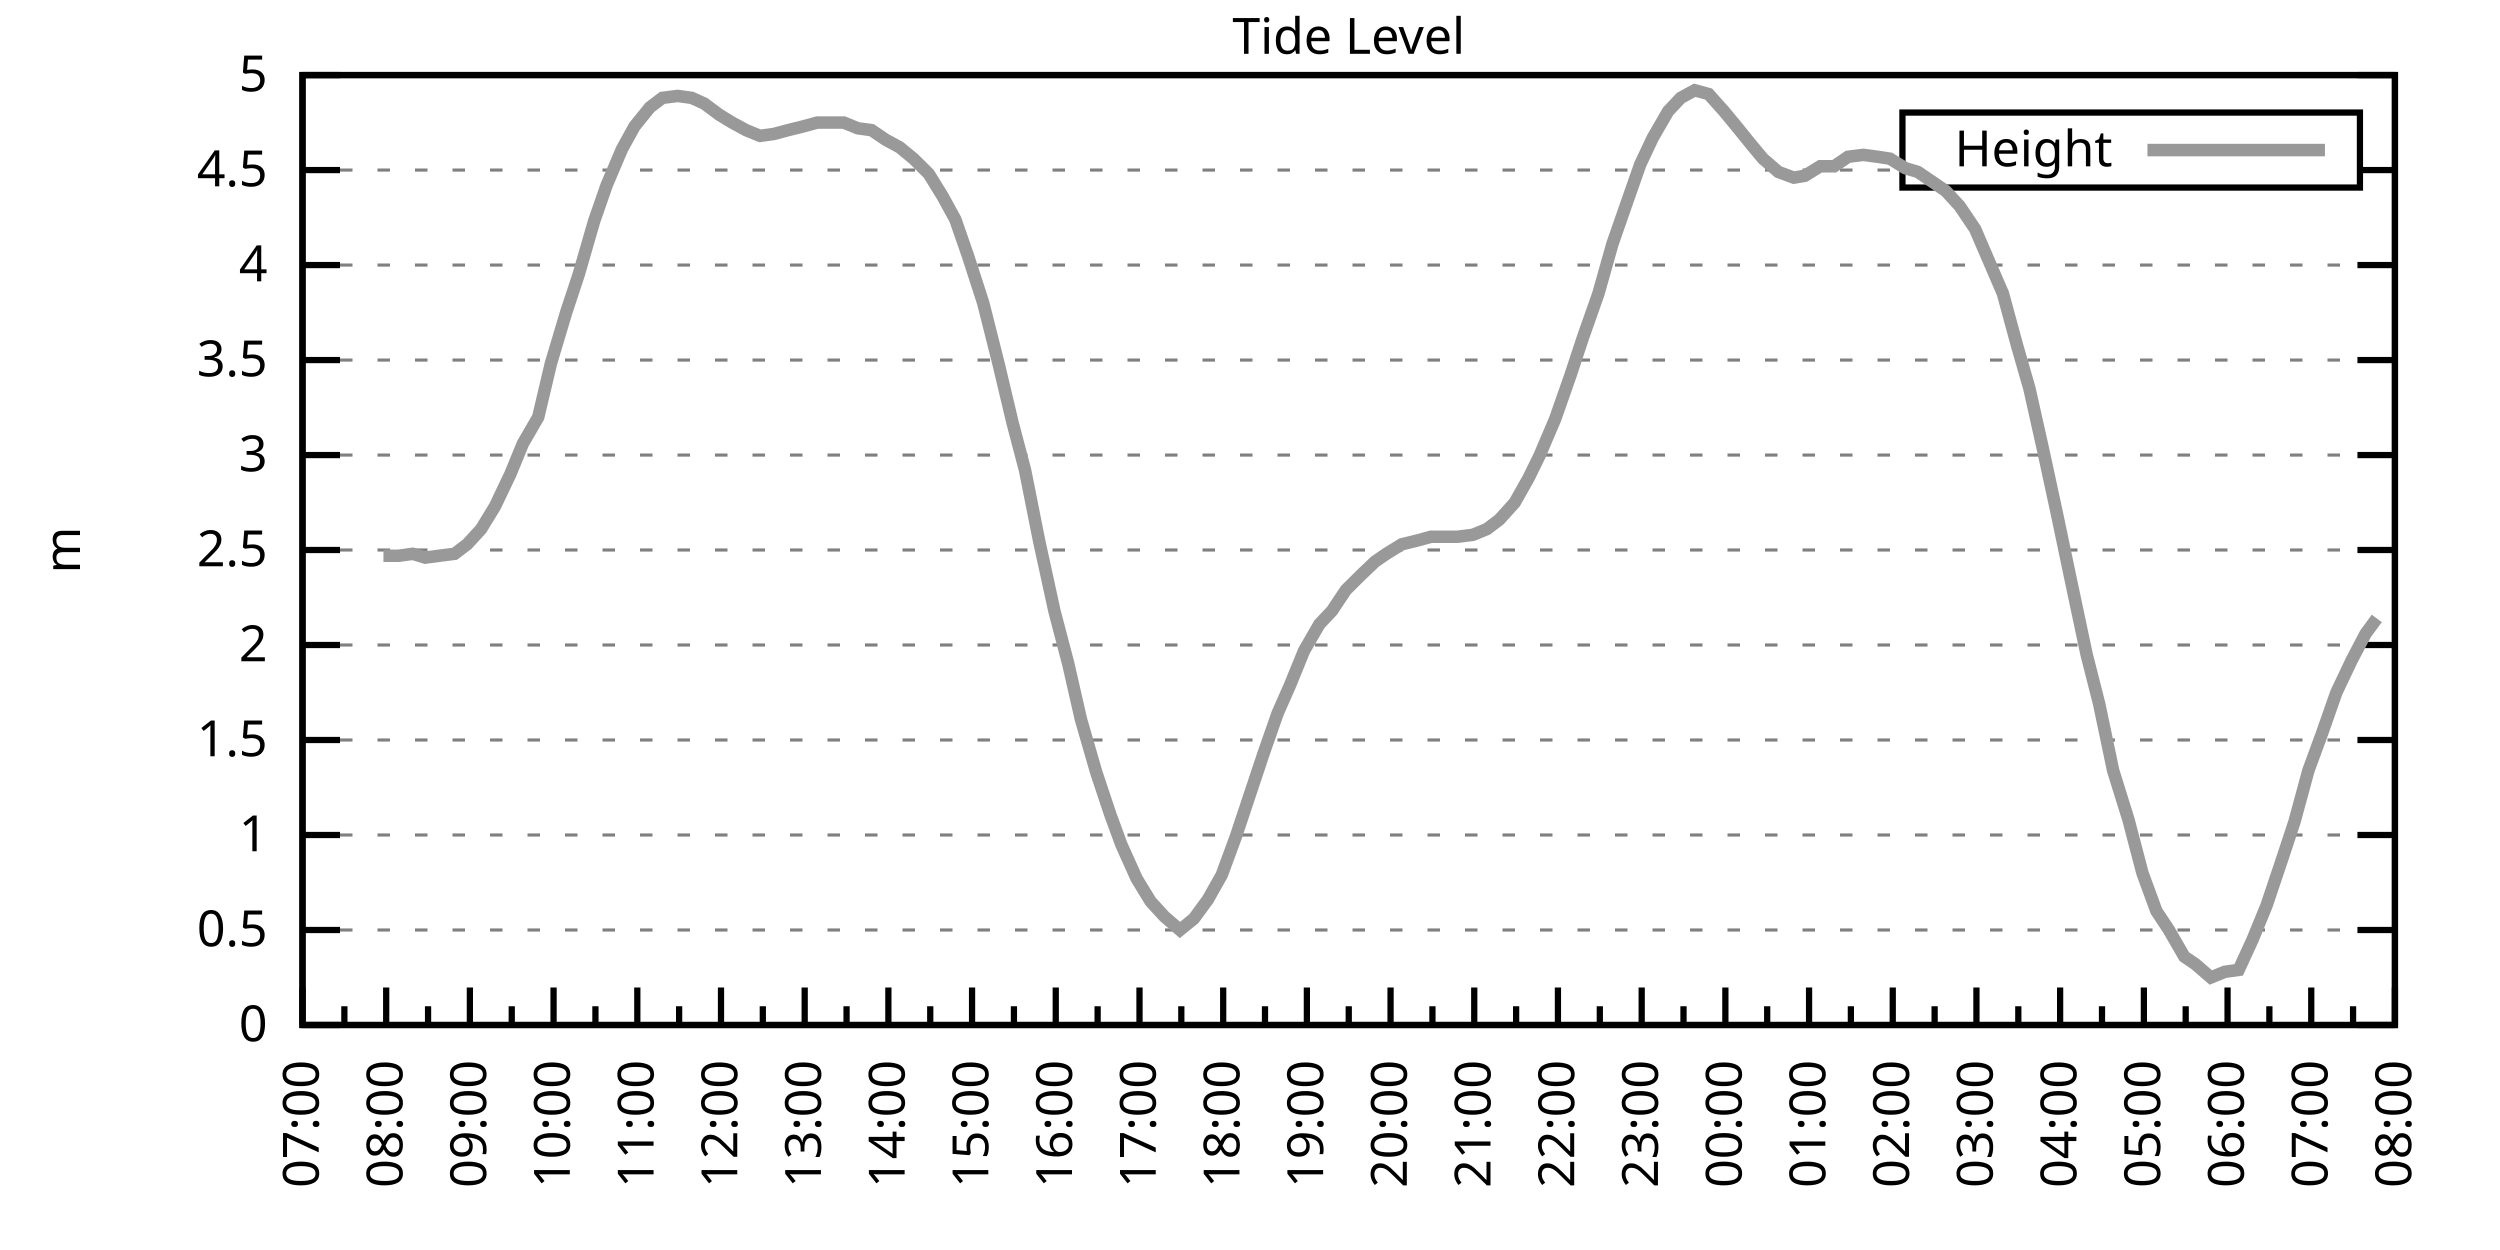
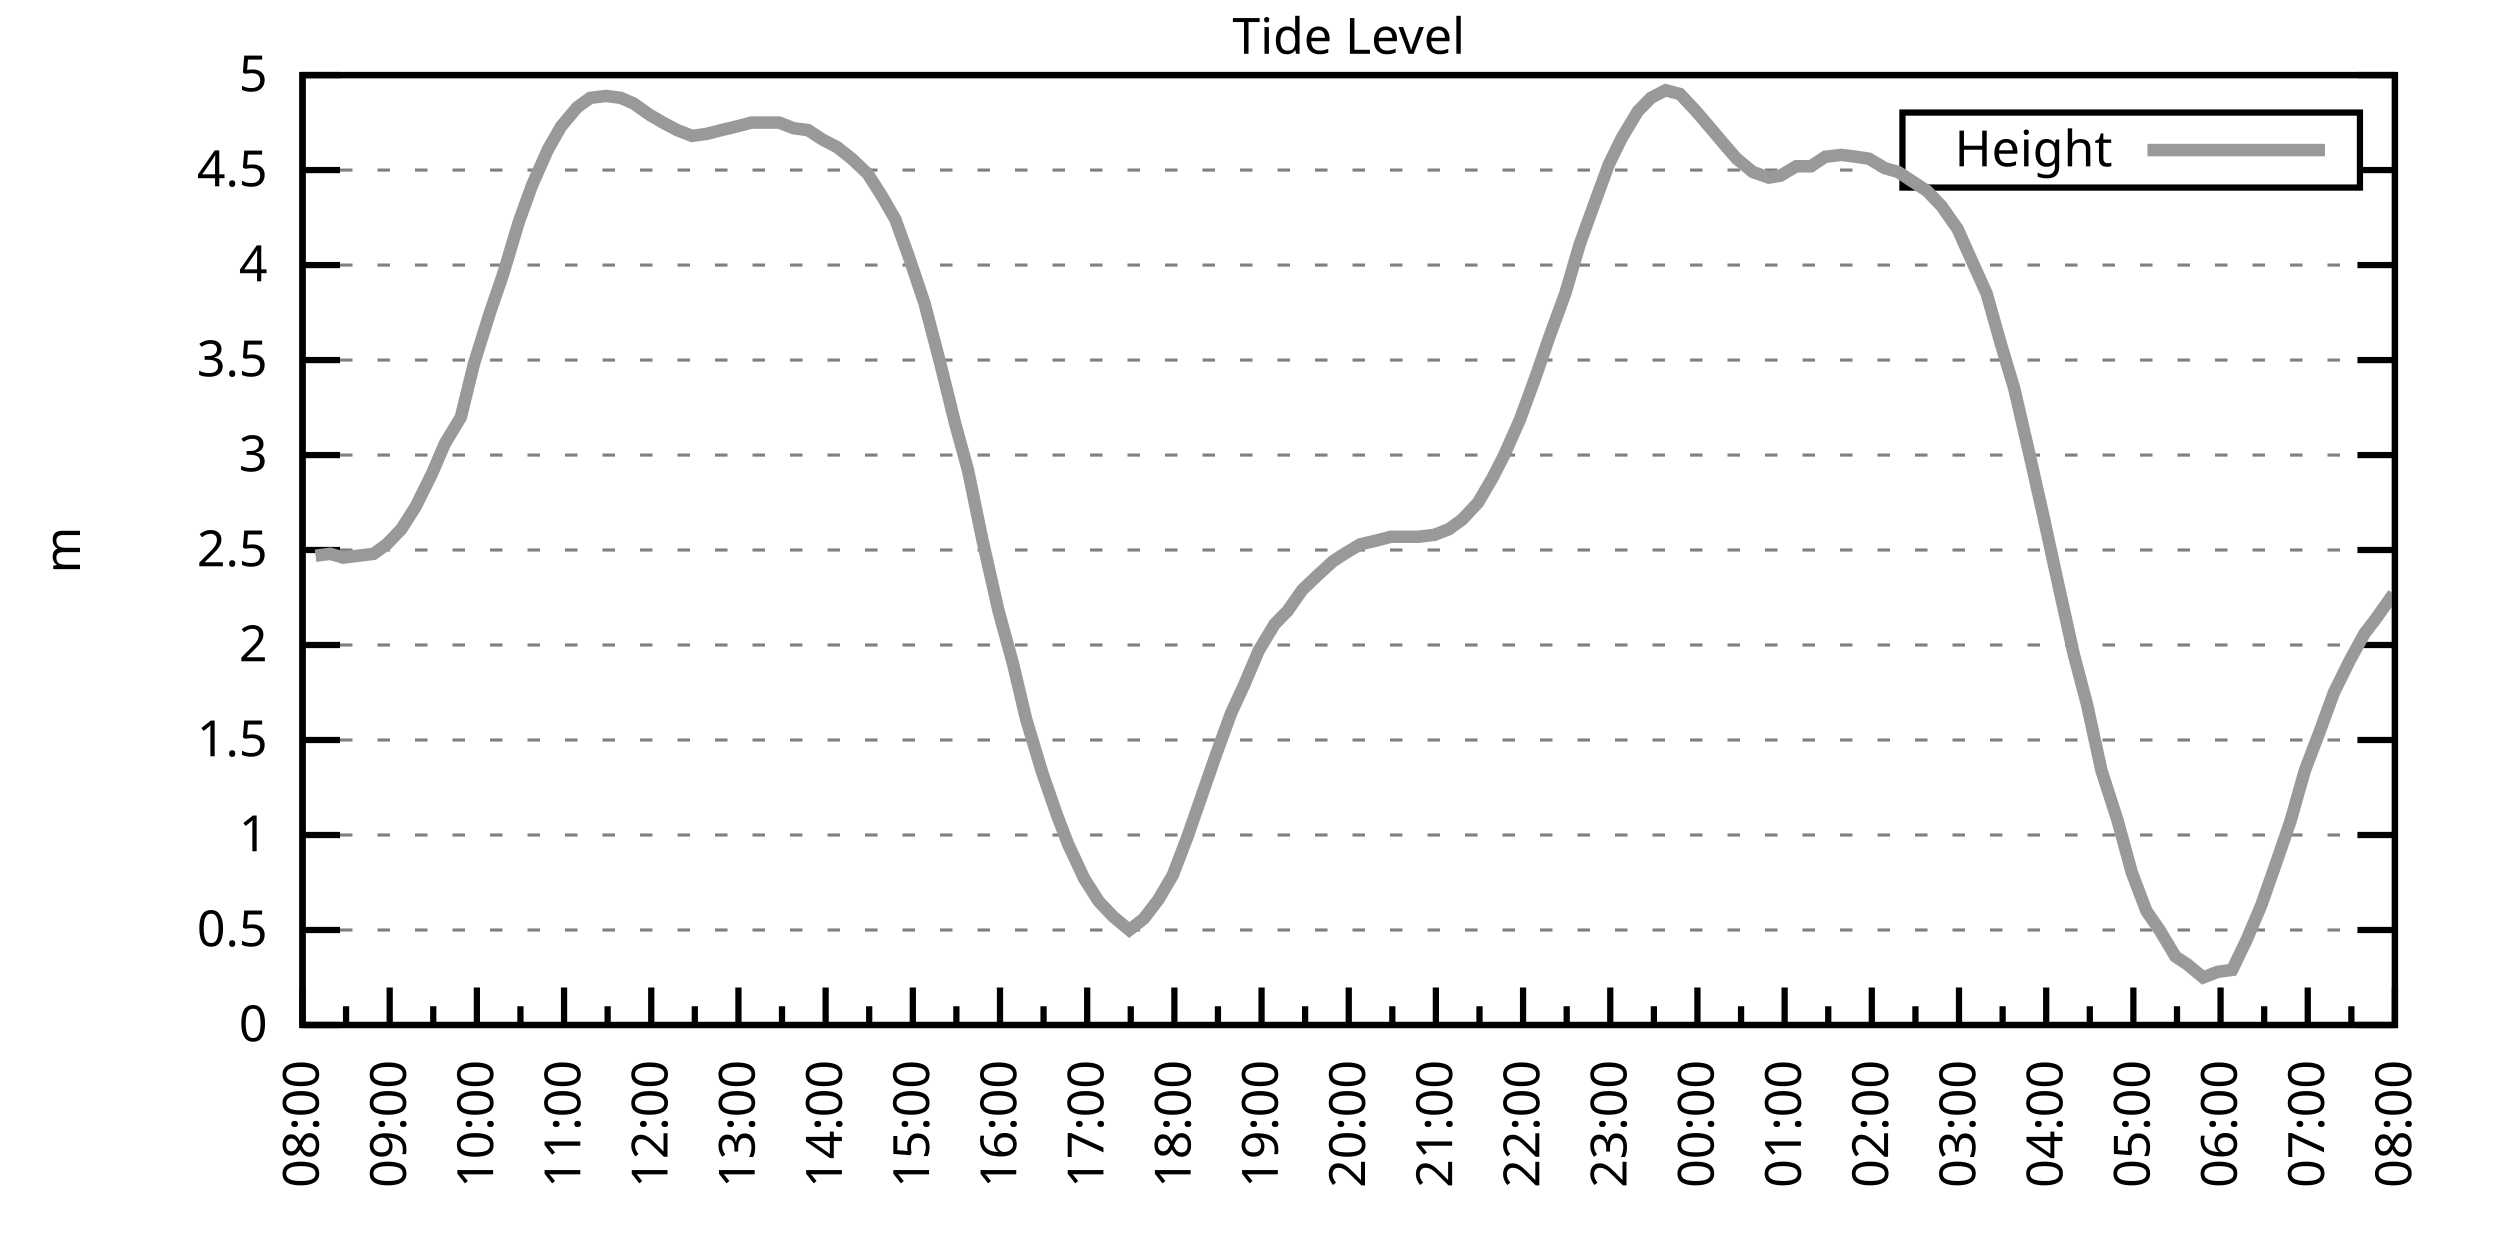
<svg xmlns="http://www.w3.org/2000/svg" xmlns:xlink="http://www.w3.org/1999/xlink" width="400" height="200" viewBox="0 0 400 200">
  <g id="gnuplot_canvas">
    <rect x="0" y="0" width="400" height="200" fill="none" />
    <defs>
      <circle id="gpDot" r="0.5" stroke-width="0.5" stroke="currentColor" />
      <path id="gpPt0" stroke-width="0.333" stroke="currentColor" d="M-1,0 h2 M0,-1 v2" />
      <path id="gpPt1" stroke-width="0.333" stroke="currentColor" d="M-1,-1 L1,1 M1,-1 L-1,1" />
      <path id="gpPt2" stroke-width="0.333" stroke="currentColor" d="M-1,0 L1,0 M0,-1 L0,1 M-1,-1 L1,1 M-1,1 L1,-1" />
      <rect id="gpPt3" stroke-width="0.333" stroke="currentColor" x="-1" y="-1" width="2" height="2" />
      <rect id="gpPt4" stroke-width="0.333" stroke="currentColor" fill="currentColor" x="-1" y="-1" width="2" height="2" />
      <circle id="gpPt5" stroke-width="0.333" stroke="currentColor" cx="0" cy="0" r="1" />
      <use xlink:href="#gpPt5" id="gpPt6" fill="currentColor" stroke="none" />
      <path id="gpPt7" stroke-width="0.333" stroke="currentColor" d="M0,-1.33 L-1.33,0.67 L1.33,0.67 z" />
      <use xlink:href="#gpPt7" id="gpPt8" fill="currentColor" stroke="none" />
      <use xlink:href="#gpPt7" id="gpPt9" stroke="currentColor" transform="rotate(180)" />
      <use xlink:href="#gpPt9" id="gpPt10" fill="currentColor" stroke="none" />
      <use xlink:href="#gpPt3" id="gpPt11" stroke="currentColor" transform="rotate(45)" />
      <use xlink:href="#gpPt11" id="gpPt12" fill="currentColor" stroke="none" />
      <path id="gpPt13" stroke-width="0.333" stroke="currentColor" d="M0,1.330 L1.265,0.411 L0.782,-1.067 L-0.782,-1.076 L-1.265,0.411 z" />
      <use xlink:href="#gpPt13" id="gpPt14" fill="currentColor" stroke="none" />
      <filter id="textbox" filterUnits="objectBoundingBox" x="0" y="0" height="1" width="1">
        <feFlood flood-color="white" flood-opacity="1" result="bgnd" />
        <feComposite in="SourceGraphic" in2="bgnd" operator="atop" />
      </filter>
      <filter id="greybox" filterUnits="objectBoundingBox" x="0" y="0" height="1" width="1">
        <feFlood flood-color="lightgrey" flood-opacity="1" result="grey" />
        <feComposite in="SourceGraphic" in2="grey" operator="atop" />
      </filter>
    </defs>
    <g fill="none" color="white" stroke="currentColor" stroke-width="1.00" stroke-linecap="butt" stroke-linejoin="miter">
</g>
    <g fill="none" color="black" stroke="currentColor" stroke-width="1.00" stroke-linecap="butt" stroke-linejoin="miter">
      <g stroke="none" shape-rendering="crispEdges">
        <polygon fill="rgb(255, 255, 255)" points="48.40,164.00 383.18,164.00 383.18,12.02 48.40,12.02 " />
      </g>
    </g>
    <g fill="none" color="black" stroke="currentColor" stroke-width="1.00" stroke-linecap="butt" stroke-linejoin="miter">
</g>
    <g fill="none" color="black" stroke="black" stroke-width="0.50" stroke-linecap="butt" stroke-linejoin="miter">
</g>
    <g fill="none" color="gray" stroke="currentColor" stroke-width="0.50" stroke-linecap="butt" stroke-linejoin="miter">
      <path stroke="gray" stroke-dasharray="2,4" class="gridline" d="M48.40,164.00 L383.19,164.00  " />
    </g>
    <g fill="none" color="gray" stroke="gray" stroke-width="1.00" stroke-linecap="butt" stroke-linejoin="miter">
</g>
    <g fill="none" color="black" stroke="currentColor" stroke-width="1.00" stroke-linecap="butt" stroke-linejoin="miter">
      <path stroke="black" d="M48.40,164.00 L54.40,164.00 M383.19,164.00 L377.19,164.00  " />
      <g transform="translate(42.80,166.60)" stroke="none" fill="black" font-family="Sans" font-size="8.00" text-anchor="end">
        <text>
          <tspan font-family="Sans"> 0</tspan>
        </text>
      </g>
    </g>
    <g fill="none" color="black" stroke="currentColor" stroke-width="1.00" stroke-linecap="butt" stroke-linejoin="miter">
</g>
    <g fill="none" color="black" stroke="black" stroke-width="0.50" stroke-linecap="butt" stroke-linejoin="miter">
</g>
    <g fill="none" color="gray" stroke="currentColor" stroke-width="0.50" stroke-linecap="butt" stroke-linejoin="miter">
      <path stroke="gray" stroke-dasharray="2,4" class="gridline" d="M48.40,148.80 L383.19,148.80  " />
    </g>
    <g fill="none" color="gray" stroke="gray" stroke-width="1.00" stroke-linecap="butt" stroke-linejoin="miter">
</g>
    <g fill="none" color="black" stroke="currentColor" stroke-width="1.00" stroke-linecap="butt" stroke-linejoin="miter">
      <path stroke="black" d="M48.40,148.80 L54.40,148.80 M383.19,148.80 L377.19,148.80  " />
      <g transform="translate(42.80,151.40)" stroke="none" fill="black" font-family="Sans" font-size="8.00" text-anchor="end">
        <text>
          <tspan font-family="Sans"> 0.5</tspan>
        </text>
      </g>
    </g>
    <g fill="none" color="black" stroke="currentColor" stroke-width="1.00" stroke-linecap="butt" stroke-linejoin="miter">
</g>
    <g fill="none" color="black" stroke="black" stroke-width="0.50" stroke-linecap="butt" stroke-linejoin="miter">
</g>
    <g fill="none" color="gray" stroke="currentColor" stroke-width="0.50" stroke-linecap="butt" stroke-linejoin="miter">
      <path stroke="gray" stroke-dasharray="2,4" class="gridline" d="M48.40,133.60 L383.19,133.60  " />
    </g>
    <g fill="none" color="gray" stroke="gray" stroke-width="1.00" stroke-linecap="butt" stroke-linejoin="miter">
</g>
    <g fill="none" color="black" stroke="currentColor" stroke-width="1.00" stroke-linecap="butt" stroke-linejoin="miter">
      <path stroke="black" d="M48.40,133.60 L54.40,133.60 M383.19,133.60 L377.19,133.60  " />
      <g transform="translate(42.80,136.20)" stroke="none" fill="black" font-family="Sans" font-size="8.00" text-anchor="end">
        <text>
          <tspan font-family="Sans"> 1</tspan>
        </text>
      </g>
    </g>
    <g fill="none" color="black" stroke="currentColor" stroke-width="1.00" stroke-linecap="butt" stroke-linejoin="miter">
</g>
    <g fill="none" color="black" stroke="black" stroke-width="0.50" stroke-linecap="butt" stroke-linejoin="miter">
</g>
    <g fill="none" color="gray" stroke="currentColor" stroke-width="0.50" stroke-linecap="butt" stroke-linejoin="miter">
      <path stroke="gray" stroke-dasharray="2,4" class="gridline" d="M48.40,118.40 L383.19,118.40  " />
    </g>
    <g fill="none" color="gray" stroke="gray" stroke-width="1.00" stroke-linecap="butt" stroke-linejoin="miter">
</g>
    <g fill="none" color="black" stroke="currentColor" stroke-width="1.00" stroke-linecap="butt" stroke-linejoin="miter">
      <path stroke="black" d="M48.40,118.40 L54.40,118.40 M383.19,118.40 L377.19,118.40  " />
      <g transform="translate(42.80,121.00)" stroke="none" fill="black" font-family="Sans" font-size="8.00" text-anchor="end">
        <text>
          <tspan font-family="Sans"> 1.5</tspan>
        </text>
      </g>
    </g>
    <g fill="none" color="black" stroke="currentColor" stroke-width="1.00" stroke-linecap="butt" stroke-linejoin="miter">
</g>
    <g fill="none" color="black" stroke="black" stroke-width="0.50" stroke-linecap="butt" stroke-linejoin="miter">
</g>
    <g fill="none" color="gray" stroke="currentColor" stroke-width="0.50" stroke-linecap="butt" stroke-linejoin="miter">
      <path stroke="gray" stroke-dasharray="2,4" class="gridline" d="M48.40,103.20 L383.19,103.20  " />
    </g>
    <g fill="none" color="gray" stroke="gray" stroke-width="1.00" stroke-linecap="butt" stroke-linejoin="miter">
</g>
    <g fill="none" color="black" stroke="currentColor" stroke-width="1.00" stroke-linecap="butt" stroke-linejoin="miter">
      <path stroke="black" d="M48.40,103.20 L54.40,103.20 M383.19,103.20 L377.19,103.20  " />
      <g transform="translate(42.80,105.80)" stroke="none" fill="black" font-family="Sans" font-size="8.00" text-anchor="end">
        <text>
          <tspan font-family="Sans"> 2</tspan>
        </text>
      </g>
    </g>
    <g fill="none" color="black" stroke="currentColor" stroke-width="1.00" stroke-linecap="butt" stroke-linejoin="miter">
</g>
    <g fill="none" color="black" stroke="black" stroke-width="0.50" stroke-linecap="butt" stroke-linejoin="miter">
</g>
    <g fill="none" color="gray" stroke="currentColor" stroke-width="0.50" stroke-linecap="butt" stroke-linejoin="miter">
      <path stroke="gray" stroke-dasharray="2,4" class="gridline" d="M48.40,88.00 L383.19,88.00  " />
    </g>
    <g fill="none" color="gray" stroke="gray" stroke-width="1.00" stroke-linecap="butt" stroke-linejoin="miter">
</g>
    <g fill="none" color="black" stroke="currentColor" stroke-width="1.00" stroke-linecap="butt" stroke-linejoin="miter">
      <path stroke="black" d="M48.40,88.00 L54.40,88.00 M383.19,88.00 L377.19,88.00  " />
      <g transform="translate(42.80,90.60)" stroke="none" fill="black" font-family="Sans" font-size="8.00" text-anchor="end">
        <text>
          <tspan font-family="Sans"> 2.5</tspan>
        </text>
      </g>
    </g>
    <g fill="none" color="black" stroke="currentColor" stroke-width="1.00" stroke-linecap="butt" stroke-linejoin="miter">
</g>
    <g fill="none" color="black" stroke="black" stroke-width="0.50" stroke-linecap="butt" stroke-linejoin="miter">
</g>
    <g fill="none" color="gray" stroke="currentColor" stroke-width="0.50" stroke-linecap="butt" stroke-linejoin="miter">
      <path stroke="gray" stroke-dasharray="2,4" class="gridline" d="M48.40,72.81 L383.19,72.81  " />
    </g>
    <g fill="none" color="gray" stroke="gray" stroke-width="1.00" stroke-linecap="butt" stroke-linejoin="miter">
</g>
    <g fill="none" color="black" stroke="currentColor" stroke-width="1.00" stroke-linecap="butt" stroke-linejoin="miter">
      <path stroke="black" d="M48.40,72.81 L54.40,72.81 M383.19,72.81 L377.19,72.81  " />
      <g transform="translate(42.80,75.41)" stroke="none" fill="black" font-family="Sans" font-size="8.00" text-anchor="end">
        <text>
          <tspan font-family="Sans"> 3</tspan>
        </text>
      </g>
    </g>
    <g fill="none" color="black" stroke="currentColor" stroke-width="1.00" stroke-linecap="butt" stroke-linejoin="miter">
</g>
    <g fill="none" color="black" stroke="black" stroke-width="0.50" stroke-linecap="butt" stroke-linejoin="miter">
</g>
    <g fill="none" color="gray" stroke="currentColor" stroke-width="0.50" stroke-linecap="butt" stroke-linejoin="miter">
      <path stroke="gray" stroke-dasharray="2,4" class="gridline" d="M48.40,57.61 L383.19,57.61  " />
    </g>
    <g fill="none" color="gray" stroke="gray" stroke-width="1.00" stroke-linecap="butt" stroke-linejoin="miter">
</g>
    <g fill="none" color="black" stroke="currentColor" stroke-width="1.00" stroke-linecap="butt" stroke-linejoin="miter">
      <path stroke="black" d="M48.40,57.61 L54.40,57.61 M383.19,57.61 L377.19,57.61  " />
      <g transform="translate(42.80,60.21)" stroke="none" fill="black" font-family="Sans" font-size="8.00" text-anchor="end">
        <text>
          <tspan font-family="Sans"> 3.5</tspan>
        </text>
      </g>
    </g>
    <g fill="none" color="black" stroke="currentColor" stroke-width="1.00" stroke-linecap="butt" stroke-linejoin="miter">
</g>
    <g fill="none" color="black" stroke="black" stroke-width="0.50" stroke-linecap="butt" stroke-linejoin="miter">
</g>
    <g fill="none" color="gray" stroke="currentColor" stroke-width="0.50" stroke-linecap="butt" stroke-linejoin="miter">
      <path stroke="gray" stroke-dasharray="2,4" class="gridline" d="M48.40,42.41 L383.19,42.41  " />
    </g>
    <g fill="none" color="gray" stroke="gray" stroke-width="1.00" stroke-linecap="butt" stroke-linejoin="miter">
</g>
    <g fill="none" color="black" stroke="currentColor" stroke-width="1.00" stroke-linecap="butt" stroke-linejoin="miter">
      <path stroke="black" d="M48.40,42.41 L54.40,42.41 M383.19,42.41 L377.19,42.41  " />
      <g transform="translate(42.80,45.01)" stroke="none" fill="black" font-family="Sans" font-size="8.00" text-anchor="end">
        <text>
          <tspan font-family="Sans"> 4</tspan>
        </text>
      </g>
    </g>
    <g fill="none" color="black" stroke="currentColor" stroke-width="1.00" stroke-linecap="butt" stroke-linejoin="miter">
</g>
    <g fill="none" color="black" stroke="black" stroke-width="0.50" stroke-linecap="butt" stroke-linejoin="miter">
</g>
    <g fill="none" color="gray" stroke="currentColor" stroke-width="0.50" stroke-linecap="butt" stroke-linejoin="miter">
      <path stroke="gray" stroke-dasharray="2,4" class="gridline" d="M48.40,27.21 L304.39,27.21 M377.59,27.21 L383.19,27.21  " />
    </g>
    <g fill="none" color="gray" stroke="gray" stroke-width="1.00" stroke-linecap="butt" stroke-linejoin="miter">
</g>
    <g fill="none" color="black" stroke="currentColor" stroke-width="1.00" stroke-linecap="butt" stroke-linejoin="miter">
      <path stroke="black" d="M48.40,27.21 L54.40,27.21 M383.19,27.21 L377.19,27.21  " />
      <g transform="translate(42.80,29.81)" stroke="none" fill="black" font-family="Sans" font-size="8.00" text-anchor="end">
        <text>
          <tspan font-family="Sans"> 4.5</tspan>
        </text>
      </g>
    </g>
    <g fill="none" color="black" stroke="currentColor" stroke-width="1.00" stroke-linecap="butt" stroke-linejoin="miter">
</g>
    <g fill="none" color="black" stroke="black" stroke-width="0.50" stroke-linecap="butt" stroke-linejoin="miter">
</g>
    <g fill="none" color="gray" stroke="currentColor" stroke-width="0.50" stroke-linecap="butt" stroke-linejoin="miter">
      <path stroke="gray" stroke-dasharray="2,4" class="gridline" d="M48.40,12.01 L383.19,12.01  " />
    </g>
    <g fill="none" color="gray" stroke="gray" stroke-width="1.00" stroke-linecap="butt" stroke-linejoin="miter">
</g>
    <g fill="none" color="black" stroke="currentColor" stroke-width="1.00" stroke-linecap="butt" stroke-linejoin="miter">
      <path stroke="black" d="M48.40,12.01 L54.40,12.01 M383.19,12.01 L377.19,12.01  " />
      <g transform="translate(42.80,14.61)" stroke="none" fill="black" font-family="Sans" font-size="8.00" text-anchor="end">
        <text>
          <tspan font-family="Sans"> 5</tspan>
        </text>
      </g>
    </g>
    <g fill="none" color="black" stroke="currentColor" stroke-width="1.00" stroke-linecap="butt" stroke-linejoin="miter">
      <path stroke="black" d="M48.40,164.00 L48.40,158.00  " />
      <g transform="translate(51.00,169.60) rotate(270)" stroke="none" fill="black" font-family="Sans" font-size="8.00" text-anchor="end">
        <text>
+           <tspan font-family="Sans">08:00</tspan>
+         </text>
+       </g>
+     </g>
+     <g fill="none" color="black" stroke="currentColor" stroke-width="1.00" stroke-linecap="butt" stroke-linejoin="miter">
+       <path stroke="black" d="M55.37,164.00 L55.37,161.00 M62.35,164.00 L62.35,158.00  " />
+       <g transform="translate(64.95,169.60) rotate(270)" stroke="none" fill="black" font-family="Sans" font-size="8.00" text-anchor="end">
+         <text>
+           <tspan font-family="Sans">09:00</tspan>
+         </text>
+       </g>
+     </g>
+     <g fill="none" color="black" stroke="currentColor" stroke-width="1.00" stroke-linecap="butt" stroke-linejoin="miter">
+       <path stroke="black" d="M69.32,164.00 L69.32,161.00 M76.30,164.00 L76.30,158.00  " />
+       <g transform="translate(78.90,169.60) rotate(270)" stroke="none" fill="black" font-family="Sans" font-size="8.00" text-anchor="end">
+         <text>
+           <tspan font-family="Sans">10:00</tspan>
+         </text>
+       </g>
+     </g>
+     <g fill="none" color="black" stroke="currentColor" stroke-width="1.00" stroke-linecap="butt" stroke-linejoin="miter">
+       <path stroke="black" d="M83.27,164.00 L83.27,161.00 M90.25,164.00 L90.25,158.00  " />
+       <g transform="translate(92.85,169.60) rotate(270)" stroke="none" fill="black" font-family="Sans" font-size="8.00" text-anchor="end">
+         <text>
+           <tspan font-family="Sans">11:00</tspan>
+         </text>
+       </g>
+     </g>
+     <g fill="none" color="black" stroke="currentColor" stroke-width="1.00" stroke-linecap="butt" stroke-linejoin="miter">
+       <path stroke="black" d="M97.22,164.00 L97.22,161.00 M104.20,164.00 L104.20,158.00  " />
+       <g transform="translate(106.80,169.60) rotate(270)" stroke="none" fill="black" font-family="Sans" font-size="8.00" text-anchor="end">
+         <text>
+           <tspan font-family="Sans">12:00</tspan>
+         </text>
+       </g>
+     </g>
+     <g fill="none" color="black" stroke="currentColor" stroke-width="1.00" stroke-linecap="butt" stroke-linejoin="miter">
+       <path stroke="black" d="M111.17,164.00 L111.17,161.00 M118.15,164.00 L118.15,158.00  " />
+       <g transform="translate(120.75,169.60) rotate(270)" stroke="none" fill="black" font-family="Sans" font-size="8.00" text-anchor="end">
+         <text>
+           <tspan font-family="Sans">13:00</tspan>
+         </text>
+       </g>
+     </g>
+     <g fill="none" color="black" stroke="currentColor" stroke-width="1.00" stroke-linecap="butt" stroke-linejoin="miter">
+       <path stroke="black" d="M125.12,164.00 L125.12,161.00 M132.10,164.00 L132.10,158.00  " />
+       <g transform="translate(134.70,169.60) rotate(270)" stroke="none" fill="black" font-family="Sans" font-size="8.00" text-anchor="end">
+         <text>
+           <tspan font-family="Sans">14:00</tspan>
+         </text>
+       </g>
+     </g>
+     <g fill="none" color="black" stroke="currentColor" stroke-width="1.00" stroke-linecap="butt" stroke-linejoin="miter">
+       <path stroke="black" d="M139.07,164.00 L139.07,161.00 M146.05,164.00 L146.05,158.00  " />
+       <g transform="translate(148.65,169.60) rotate(270)" stroke="none" fill="black" font-family="Sans" font-size="8.00" text-anchor="end">
+         <text>
+           <tspan font-family="Sans">15:00</tspan>
+         </text>
+       </g>
+     </g>
+     <g fill="none" color="black" stroke="currentColor" stroke-width="1.00" stroke-linecap="butt" stroke-linejoin="miter">
+       <path stroke="black" d="M153.02,164.00 L153.02,161.00 M160.00,164.00 L160.00,158.00  " />
+       <g transform="translate(162.60,169.60) rotate(270)" stroke="none" fill="black" font-family="Sans" font-size="8.00" text-anchor="end">
+         <text>
+           <tspan font-family="Sans">16:00</tspan>
+         </text>
+       </g>
+     </g>
+     <g fill="none" color="black" stroke="currentColor" stroke-width="1.00" stroke-linecap="butt" stroke-linejoin="miter">
+       <path stroke="black" d="M166.97,164.00 L166.97,161.00 M173.95,164.00 L173.95,158.00  " />
+       <g transform="translate(176.55,169.60) rotate(270)" stroke="none" fill="black" font-family="Sans" font-size="8.00" text-anchor="end">
+         <text>
+           <tspan font-family="Sans">17:00</tspan>
+         </text>
+       </g>
+     </g>
+     <g fill="none" color="black" stroke="currentColor" stroke-width="1.00" stroke-linecap="butt" stroke-linejoin="miter">
+       <path stroke="black" d="M180.92,164.00 L180.92,161.00 M187.90,164.00 L187.90,158.00  " />
+       <g transform="translate(190.50,169.60) rotate(270)" stroke="none" fill="black" font-family="Sans" font-size="8.00" text-anchor="end">
+         <text>
+           <tspan font-family="Sans">18:00</tspan>
+         </text>
+       </g>
+     </g>
+     <g fill="none" color="black" stroke="currentColor" stroke-width="1.00" stroke-linecap="butt" stroke-linejoin="miter">
+       <path stroke="black" d="M194.87,164.00 L194.87,161.00 M201.85,164.00 L201.85,158.00  " />
+       <g transform="translate(204.45,169.60) rotate(270)" stroke="none" fill="black" font-family="Sans" font-size="8.00" text-anchor="end">
+         <text>
+           <tspan font-family="Sans">19:00</tspan>
+         </text>
+       </g>
+     </g>
+     <g fill="none" color="black" stroke="currentColor" stroke-width="1.00" stroke-linecap="butt" stroke-linejoin="miter">
+       <path stroke="black" d="M208.82,164.00 L208.82,161.00 M215.80,164.00 L215.80,158.00  " />
+       <g transform="translate(218.40,169.60) rotate(270)" stroke="none" fill="black" font-family="Sans" font-size="8.00" text-anchor="end">
+         <text>
+           <tspan font-family="Sans">20:00</tspan>
+         </text>
+       </g>
+     </g>
+     <g fill="none" color="black" stroke="currentColor" stroke-width="1.00" stroke-linecap="butt" stroke-linejoin="miter">
+       <path stroke="black" d="M222.77,164.00 L222.77,161.00 M229.74,164.00 L229.74,158.00  " />
+       <g transform="translate(232.34,169.60) rotate(270)" stroke="none" fill="black" font-family="Sans" font-size="8.00" text-anchor="end">
+         <text>
+           <tspan font-family="Sans">21:00</tspan>
+         </text>
+       </g>
+     </g>
+     <g fill="none" color="black" stroke="currentColor" stroke-width="1.00" stroke-linecap="butt" stroke-linejoin="miter">
+       <path stroke="black" d="M236.72,164.00 L236.72,161.00 M243.69,164.00 L243.69,158.00  " />
+       <g transform="translate(246.29,169.60) rotate(270)" stroke="none" fill="black" font-family="Sans" font-size="8.00" text-anchor="end">
+         <text>
+           <tspan font-family="Sans">22:00</tspan>
+         </text>
+       </g>
+     </g>
+     <g fill="none" color="black" stroke="currentColor" stroke-width="1.00" stroke-linecap="butt" stroke-linejoin="miter">
+       <path stroke="black" d="M250.67,164.00 L250.67,161.00 M257.64,164.00 L257.64,158.00  " />
+       <g transform="translate(260.24,169.60) rotate(270)" stroke="none" fill="black" font-family="Sans" font-size="8.00" text-anchor="end">
+         <text>
+           <tspan font-family="Sans">23:00</tspan>
+         </text>
+       </g>
+     </g>
+     <g fill="none" color="black" stroke="currentColor" stroke-width="1.00" stroke-linecap="butt" stroke-linejoin="miter">
+       <path stroke="black" d="M264.62,164.00 L264.62,161.00 M271.59,164.00 L271.59,158.00  " />
+       <g transform="translate(274.19,169.60) rotate(270)" stroke="none" fill="black" font-family="Sans" font-size="8.00" text-anchor="end">
+         <text>
+           <tspan font-family="Sans">00:00</tspan>
+         </text>
+       </g>
+     </g>
+     <g fill="none" color="black" stroke="currentColor" stroke-width="1.00" stroke-linecap="butt" stroke-linejoin="miter">
+       <path stroke="black" d="M278.57,164.00 L278.57,161.00 M285.54,164.00 L285.54,158.00  " />
+       <g transform="translate(288.14,169.60) rotate(270)" stroke="none" fill="black" font-family="Sans" font-size="8.00" text-anchor="end">
+         <text>
+           <tspan font-family="Sans">01:00</tspan>
+         </text>
+       </g>
+     </g>
+     <g fill="none" color="black" stroke="currentColor" stroke-width="1.00" stroke-linecap="butt" stroke-linejoin="miter">
+       <path stroke="black" d="M292.52,164.00 L292.52,161.00 M299.49,164.00 L299.49,158.00  " />
+       <g transform="translate(302.09,169.60) rotate(270)" stroke="none" fill="black" font-family="Sans" font-size="8.00" text-anchor="end">
+         <text>
+           <tspan font-family="Sans">02:00</tspan>
+         </text>
+       </g>
+     </g>
+     <g fill="none" color="black" stroke="currentColor" stroke-width="1.00" stroke-linecap="butt" stroke-linejoin="miter">
+       <path stroke="black" d="M306.47,164.00 L306.47,161.00 M313.44,164.00 L313.44,158.00  " />
+       <g transform="translate(316.04,169.60) rotate(270)" stroke="none" fill="black" font-family="Sans" font-size="8.00" text-anchor="end">
+         <text>
+           <tspan font-family="Sans">03:00</tspan>
+         </text>
+       </g>
+     </g>
+     <g fill="none" color="black" stroke="currentColor" stroke-width="1.00" stroke-linecap="butt" stroke-linejoin="miter">
+       <path stroke="black" d="M320.42,164.00 L320.42,161.00 M327.39,164.00 L327.39,158.00  " />
+       <g transform="translate(329.99,169.60) rotate(270)" stroke="none" fill="black" font-family="Sans" font-size="8.00" text-anchor="end">
+         <text>
+           <tspan font-family="Sans">04:00</tspan>
+         </text>
+       </g>
+     </g>
+     <g fill="none" color="black" stroke="currentColor" stroke-width="1.00" stroke-linecap="butt" stroke-linejoin="miter">
+       <path stroke="black" d="M334.37,164.00 L334.37,161.00 M341.34,164.00 L341.34,158.00  " />
+       <g transform="translate(343.94,169.60) rotate(270)" stroke="none" fill="black" font-family="Sans" font-size="8.00" text-anchor="end">
+         <text>
+           <tspan font-family="Sans">05:00</tspan>
+         </text>
+       </g>
+     </g>
+     <g fill="none" color="black" stroke="currentColor" stroke-width="1.00" stroke-linecap="butt" stroke-linejoin="miter">
+       <path stroke="black" d="M348.32,164.00 L348.32,161.00 M355.29,164.00 L355.29,158.00  " />
+       <g transform="translate(357.89,169.60) rotate(270)" stroke="none" fill="black" font-family="Sans" font-size="8.00" text-anchor="end">
+         <text>
+           <tspan font-family="Sans">06:00</tspan>
+         </text>
+       </g>
+     </g>
+     <g fill="none" color="black" stroke="currentColor" stroke-width="1.00" stroke-linecap="butt" stroke-linejoin="miter">
+       <path stroke="black" d="M362.27,164.00 L362.27,161.00 M369.24,164.00 L369.24,158.00  " />
+       <g transform="translate(371.84,169.60) rotate(270)" stroke="none" fill="black" font-family="Sans" font-size="8.00" text-anchor="end">
+         <text>
          <tspan font-family="Sans">07:00</tspan>
        </text>
      </g>
    </g>
    <g fill="none" color="black" stroke="currentColor" stroke-width="1.00" stroke-linecap="butt" stroke-linejoin="miter">
-       <path stroke="black" d="M55.10,164.00 L55.10,161.00 M61.79,164.00 L61.79,158.00  " />
-       <g transform="translate(64.39,169.60) rotate(270)" stroke="none" fill="black" font-family="Sans" font-size="8.00" text-anchor="end">
-         <text>
-           <tspan font-family="Sans">08:00</tspan>
-         </text>
-       </g>
-     </g>
-     <g fill="none" color="black" stroke="currentColor" stroke-width="1.00" stroke-linecap="butt" stroke-linejoin="miter">
-       <path stroke="black" d="M68.49,164.00 L68.49,161.00 M75.18,164.00 L75.18,158.00  " />
-       <g transform="translate(77.78,169.60) rotate(270)" stroke="none" fill="black" font-family="Sans" font-size="8.00" text-anchor="end">
-         <text>
-           <tspan font-family="Sans">09:00</tspan>
-         </text>
-       </g>
-     </g>
-     <g fill="none" color="black" stroke="currentColor" stroke-width="1.00" stroke-linecap="butt" stroke-linejoin="miter">
-       <path stroke="black" d="M81.88,164.00 L81.88,161.00 M88.57,164.00 L88.57,158.00  " />
-       <g transform="translate(91.17,169.60) rotate(270)" stroke="none" fill="black" font-family="Sans" font-size="8.00" text-anchor="end">
-         <text>
-           <tspan font-family="Sans">10:00</tspan>
-         </text>
-       </g>
-     </g>
-     <g fill="none" color="black" stroke="currentColor" stroke-width="1.00" stroke-linecap="butt" stroke-linejoin="miter">
-       <path stroke="black" d="M95.27,164.00 L95.27,161.00 M101.97,164.00 L101.97,158.00  " />
-       <g transform="translate(104.57,169.60) rotate(270)" stroke="none" fill="black" font-family="Sans" font-size="8.00" text-anchor="end">
-         <text>
-           <tspan font-family="Sans">11:00</tspan>
-         </text>
-       </g>
-     </g>
-     <g fill="none" color="black" stroke="currentColor" stroke-width="1.00" stroke-linecap="butt" stroke-linejoin="miter">
-       <path stroke="black" d="M108.66,164.00 L108.66,161.00 M115.36,164.00 L115.36,158.00  " />
-       <g transform="translate(117.96,169.60) rotate(270)" stroke="none" fill="black" font-family="Sans" font-size="8.00" text-anchor="end">
-         <text>
-           <tspan font-family="Sans">12:00</tspan>
-         </text>
-       </g>
-     </g>
-     <g fill="none" color="black" stroke="currentColor" stroke-width="1.00" stroke-linecap="butt" stroke-linejoin="miter">
-       <path stroke="black" d="M122.05,164.00 L122.05,161.00 M128.75,164.00 L128.75,158.00  " />
-       <g transform="translate(131.35,169.60) rotate(270)" stroke="none" fill="black" font-family="Sans" font-size="8.00" text-anchor="end">
-         <text>
-           <tspan font-family="Sans">13:00</tspan>
-         </text>
-       </g>
-     </g>
-     <g fill="none" color="black" stroke="currentColor" stroke-width="1.00" stroke-linecap="butt" stroke-linejoin="miter">
-       <path stroke="black" d="M135.45,164.00 L135.45,161.00 M142.14,164.00 L142.14,158.00  " />
-       <g transform="translate(144.74,169.60) rotate(270)" stroke="none" fill="black" font-family="Sans" font-size="8.00" text-anchor="end">
-         <text>
-           <tspan font-family="Sans">14:00</tspan>
-         </text>
-       </g>
-     </g>
-     <g fill="none" color="black" stroke="currentColor" stroke-width="1.00" stroke-linecap="butt" stroke-linejoin="miter">
-       <path stroke="black" d="M148.84,164.00 L148.84,161.00 M155.53,164.00 L155.53,158.00  " />
-       <g transform="translate(158.13,169.60) rotate(270)" stroke="none" fill="black" font-family="Sans" font-size="8.00" text-anchor="end">
-         <text>
-           <tspan font-family="Sans">15:00</tspan>
-         </text>
-       </g>
-     </g>
-     <g fill="none" color="black" stroke="currentColor" stroke-width="1.00" stroke-linecap="butt" stroke-linejoin="miter">
-       <path stroke="black" d="M162.23,164.00 L162.23,161.00 M168.92,164.00 L168.92,158.00  " />
-       <g transform="translate(171.52,169.60) rotate(270)" stroke="none" fill="black" font-family="Sans" font-size="8.00" text-anchor="end">
-         <text>
-           <tspan font-family="Sans">16:00</tspan>
-         </text>
-       </g>
-     </g>
-     <g fill="none" color="black" stroke="currentColor" stroke-width="1.00" stroke-linecap="butt" stroke-linejoin="miter">
-       <path stroke="black" d="M175.62,164.00 L175.62,161.00 M182.32,164.00 L182.32,158.00  " />
-       <g transform="translate(184.92,169.60) rotate(270)" stroke="none" fill="black" font-family="Sans" font-size="8.00" text-anchor="end">
-         <text>
-           <tspan font-family="Sans">17:00</tspan>
-         </text>
-       </g>
-     </g>
-     <g fill="none" color="black" stroke="currentColor" stroke-width="1.00" stroke-linecap="butt" stroke-linejoin="miter">
-       <path stroke="black" d="M189.01,164.00 L189.01,161.00 M195.71,164.00 L195.71,158.00  " />
-       <g transform="translate(198.31,169.60) rotate(270)" stroke="none" fill="black" font-family="Sans" font-size="8.00" text-anchor="end">
-         <text>
-           <tspan font-family="Sans">18:00</tspan>
-         </text>
-       </g>
-     </g>
-     <g fill="none" color="black" stroke="currentColor" stroke-width="1.00" stroke-linecap="butt" stroke-linejoin="miter">
-       <path stroke="black" d="M202.40,164.00 L202.40,161.00 M209.10,164.00 L209.10,158.00  " />
-       <g transform="translate(211.70,169.60) rotate(270)" stroke="none" fill="black" font-family="Sans" font-size="8.00" text-anchor="end">
-         <text>
-           <tspan font-family="Sans">19:00</tspan>
-         </text>
-       </g>
-     </g>
-     <g fill="none" color="black" stroke="currentColor" stroke-width="1.00" stroke-linecap="butt" stroke-linejoin="miter">
-       <path stroke="black" d="M215.80,164.00 L215.80,161.00 M222.49,164.00 L222.49,158.00  " />
-       <g transform="translate(225.09,169.60) rotate(270)" stroke="none" fill="black" font-family="Sans" font-size="8.00" text-anchor="end">
-         <text>
-           <tspan font-family="Sans">20:00</tspan>
-         </text>
-       </g>
-     </g>
-     <g fill="none" color="black" stroke="currentColor" stroke-width="1.00" stroke-linecap="butt" stroke-linejoin="miter">
-       <path stroke="black" d="M229.19,164.00 L229.19,161.00 M235.88,164.00 L235.88,158.00  " />
-       <g transform="translate(238.48,169.60) rotate(270)" stroke="none" fill="black" font-family="Sans" font-size="8.00" text-anchor="end">
-         <text>
-           <tspan font-family="Sans">21:00</tspan>
-         </text>
-       </g>
-     </g>
-     <g fill="none" color="black" stroke="currentColor" stroke-width="1.00" stroke-linecap="butt" stroke-linejoin="miter">
-       <path stroke="black" d="M242.58,164.00 L242.58,161.00 M249.27,164.00 L249.27,158.00  " />
-       <g transform="translate(251.87,169.60) rotate(270)" stroke="none" fill="black" font-family="Sans" font-size="8.00" text-anchor="end">
-         <text>
-           <tspan font-family="Sans">22:00</tspan>
-         </text>
-       </g>
-     </g>
-     <g fill="none" color="black" stroke="currentColor" stroke-width="1.00" stroke-linecap="butt" stroke-linejoin="miter">
-       <path stroke="black" d="M255.97,164.00 L255.97,161.00 M262.67,164.00 L262.67,158.00  " />
-       <g transform="translate(265.27,169.60) rotate(270)" stroke="none" fill="black" font-family="Sans" font-size="8.00" text-anchor="end">
-         <text>
-           <tspan font-family="Sans">23:00</tspan>
-         </text>
-       </g>
-     </g>
-     <g fill="none" color="black" stroke="currentColor" stroke-width="1.00" stroke-linecap="butt" stroke-linejoin="miter">
-       <path stroke="black" d="M269.36,164.00 L269.36,161.00 M276.06,164.00 L276.06,158.00  " />
-       <g transform="translate(278.66,169.60) rotate(270)" stroke="none" fill="black" font-family="Sans" font-size="8.00" text-anchor="end">
-         <text>
-           <tspan font-family="Sans">00:00</tspan>
-         </text>
-       </g>
-     </g>
-     <g fill="none" color="black" stroke="currentColor" stroke-width="1.00" stroke-linecap="butt" stroke-linejoin="miter">
-       <path stroke="black" d="M282.75,164.00 L282.75,161.00 M289.45,164.00 L289.45,158.00  " />
-       <g transform="translate(292.05,169.60) rotate(270)" stroke="none" fill="black" font-family="Sans" font-size="8.00" text-anchor="end">
-         <text>
-           <tspan font-family="Sans">01:00</tspan>
-         </text>
-       </g>
-     </g>
-     <g fill="none" color="black" stroke="currentColor" stroke-width="1.00" stroke-linecap="butt" stroke-linejoin="miter">
-       <path stroke="black" d="M296.14,164.00 L296.14,161.00 M302.84,164.00 L302.84,158.00  " />
-       <g transform="translate(305.44,169.60) rotate(270)" stroke="none" fill="black" font-family="Sans" font-size="8.00" text-anchor="end">
-         <text>
-           <tspan font-family="Sans">02:00</tspan>
-         </text>
-       </g>
-     </g>
-     <g fill="none" color="black" stroke="currentColor" stroke-width="1.00" stroke-linecap="butt" stroke-linejoin="miter">
-       <path stroke="black" d="M309.54,164.00 L309.54,161.00 M316.23,164.00 L316.23,158.00  " />
-       <g transform="translate(318.83,169.60) rotate(270)" stroke="none" fill="black" font-family="Sans" font-size="8.00" text-anchor="end">
-         <text>
-           <tspan font-family="Sans">03:00</tspan>
-         </text>
-       </g>
-     </g>
-     <g fill="none" color="black" stroke="currentColor" stroke-width="1.00" stroke-linecap="butt" stroke-linejoin="miter">
-       <path stroke="black" d="M322.93,164.00 L322.93,161.00 M329.62,164.00 L329.62,158.00  " />
-       <g transform="translate(332.22,169.60) rotate(270)" stroke="none" fill="black" font-family="Sans" font-size="8.00" text-anchor="end">
-         <text>
-           <tspan font-family="Sans">04:00</tspan>
-         </text>
-       </g>
-     </g>
-     <g fill="none" color="black" stroke="currentColor" stroke-width="1.00" stroke-linecap="butt" stroke-linejoin="miter">
-       <path stroke="black" d="M336.32,164.00 L336.32,161.00 M343.02,164.00 L343.02,158.00  " />
-       <g transform="translate(345.62,169.60) rotate(270)" stroke="none" fill="black" font-family="Sans" font-size="8.00" text-anchor="end">
-         <text>
-           <tspan font-family="Sans">05:00</tspan>
-         </text>
-       </g>
-     </g>
-     <g fill="none" color="black" stroke="currentColor" stroke-width="1.00" stroke-linecap="butt" stroke-linejoin="miter">
-       <path stroke="black" d="M349.71,164.00 L349.71,161.00 M356.41,164.00 L356.41,158.00  " />
-       <g transform="translate(359.01,169.60) rotate(270)" stroke="none" fill="black" font-family="Sans" font-size="8.00" text-anchor="end">
-         <text>
-           <tspan font-family="Sans">06:00</tspan>
-         </text>
-       </g>
-     </g>
-     <g fill="none" color="black" stroke="currentColor" stroke-width="1.00" stroke-linecap="butt" stroke-linejoin="miter">
-       <path stroke="black" d="M363.10,164.00 L363.10,161.00 M369.80,164.00 L369.80,158.00  " />
-       <g transform="translate(372.40,169.60) rotate(270)" stroke="none" fill="black" font-family="Sans" font-size="8.00" text-anchor="end">
-         <text>
-           <tspan font-family="Sans">07:00</tspan>
-         </text>
-       </g>
-     </g>
-     <g fill="none" color="black" stroke="currentColor" stroke-width="1.00" stroke-linecap="butt" stroke-linejoin="miter">
-       <path stroke="black" d="M376.49,164.00 L376.49,161.00 M383.19,164.00 L383.19,158.00  " />
+       <path stroke="black" d="M376.22,164.00 L376.22,161.00 M383.19,164.00 L383.19,158.00  " />
      <g transform="translate(385.79,169.60) rotate(270)" stroke="none" fill="black" font-family="Sans" font-size="8.00" text-anchor="end">
        <text>
          <tspan font-family="Sans">08:00</tspan>
        </text>
      </g>
    </g>
    <g fill="none" color="black" stroke="currentColor" stroke-width="1.00" stroke-linecap="butt" stroke-linejoin="miter">
</g>
    <g fill="none" color="black" stroke="currentColor" stroke-width="1.00" stroke-linecap="butt" stroke-linejoin="miter">
      <path stroke="black" d="M48.40,12.01 L48.40,164.00 L383.19,164.00 L383.19,12.01 L48.40,12.01 Z  " />
    </g>
    <g fill="none" color="black" stroke="currentColor" stroke-width="1.00" stroke-linecap="butt" stroke-linejoin="miter">
      <g transform="translate(12.80,88.01) rotate(270)" stroke="none" fill="black" font-family="Sans" font-size="8.00" text-anchor="middle">
        <text>
          <tspan font-family="Sans">m</tspan>
        </text>
      </g>
    </g>
    <g fill="none" color="black" stroke="currentColor" stroke-width="1.00" stroke-linecap="butt" stroke-linejoin="miter">
</g>
    <g fill="none" color="black" stroke="currentColor" stroke-width="1.00" stroke-linecap="butt" stroke-linejoin="miter">
      <path stroke="black" d="M304.39,30.01 L304.39,18.01 L377.59,18.01 L377.59,30.01 L304.39,30.01 Z  " />
    </g>
    <g id="Tide_level_plot_1">
      <g fill="none" color="white" stroke="black" stroke-width="2.00" stroke-linecap="butt" stroke-linejoin="miter">
</g>
      <g fill="none" color="black" stroke="currentColor" stroke-width="2.00" stroke-linecap="butt" stroke-linejoin="miter">
        <g transform="translate(337.99,26.61)" stroke="none" fill="black" font-family="Sans" font-size="8.00" text-anchor="end">
          <text>
            <tspan font-family="Sans">Height</tspan>
          </text>
        </g>
      </g>
      <g fill="none" color="black" stroke="currentColor" stroke-width="2.00" stroke-linecap="butt" stroke-linejoin="miter">
-         <path stroke="rgb(153, 153, 153)" d="M343.59,24.01 L371.99,24.01 M61.35,88.92 L63.80,88.92 L66.03,88.61 L68.04,89.22 L70.27,88.92 L72.73,88.61   L74.74,87.09 L76.97,84.66 L79.20,81.01 L81.66,75.85 L83.66,70.98 L86.12,66.73 L88.13,58.21 L90.58,50.01   L92.59,43.93 L95.05,35.42 L97.06,29.64 L99.51,23.87 L101.52,20.22 L103.98,17.18 L105.98,15.66 L108.44,15.35   L110.67,15.66 L112.68,16.57 L115.13,18.39 L117.14,19.61 L119.38,20.83 L121.61,21.74 L123.84,21.43 L126.07,20.83   L128.53,20.22 L130.76,19.61 L132.77,19.61 L135.00,19.61 L137.23,20.52 L139.46,20.83 L141.69,22.35 L143.93,23.56   L146.16,25.39 L148.61,27.82 L150.85,31.46 L152.85,35.11 L154.86,40.89 L157.32,48.49 L159.77,58.21 L162.01,67.64   L164.01,75.24 L166.25,86.49 L168.70,97.73 L170.93,106.24 L172.94,115.06 L175.40,123.57 L177.63,130.26 L179.41,135.12   L181.87,140.59 L184.10,144.24 L186.33,146.67 L188.79,148.80 L191.02,146.98 L193.25,143.94 L195.48,139.99 L197.72,133.91   L199.95,127.22 L202.18,120.53 L204.41,114.15 L206.42,109.59 L208.65,104.12 L211.11,99.86 L213.12,97.73 L215.35,94.39   L217.80,91.96 L220.04,89.83 L221.82,88.61 L224.28,87.09 L226.73,86.49 L228.96,85.88 L230.75,85.88 L233.20,85.88   L235.66,85.57 L237.89,84.66 L239.90,83.14 L242.36,80.41 L244.59,76.45 L246.37,72.81 L248.83,67.03 L251.28,60.04   L253.29,53.96 L255.75,46.97 L257.98,39.06 L259.99,33.29 L262.44,26.30 L264.45,22.04 L266.91,17.79 L268.92,15.66   L271.15,14.44 L273.38,15.05 L275.83,17.79 L277.84,20.22 L280.30,23.26 L282.08,25.39 L284.54,27.51 L286.99,28.42   L288.78,28.12 L291.23,26.60 L293.47,26.60 L295.70,25.08 L298.15,24.78 L300.39,25.08 L302.39,25.39 L304.85,26.91   L306.86,27.51 L309.09,29.03 L311.32,30.55 L313.55,32.98 L316.01,36.63 L318.24,41.80 L320.47,46.97 L322.70,55.18   L324.71,62.17 L326.95,72.20 L329.18,82.53 L331.41,93.17 L333.86,104.72 L335.87,112.63 L338.10,123.27 L340.56,131.17   L342.79,139.68 L345.02,145.76 L347.03,148.80 L349.49,153.06 L351.27,154.27 L353.73,156.40 L355.96,155.49 L358.19,155.18   L360.42,150.32 L362.66,144.85 L365.11,137.55 L367.12,131.47 L369.35,123.27 L371.58,117.19 L373.82,110.80 L376.27,105.64   L378.50,101.38 L380.29,98.95  " />
+         <path stroke="rgb(153, 153, 153)" d="M343.59,24.01 L371.99,24.01 M50.49,88.92 L52.82,88.61 L54.91,89.22 L57.23,88.92 L59.79,88.61 L61.88,87.09   L64.21,84.66 L66.53,81.01 L69.09,75.85 L71.18,70.98 L73.74,66.73 L75.83,58.21 L78.39,50.01 L80.48,43.93   L83.04,35.42 L85.13,29.64 L87.69,23.87 L89.78,20.22 L92.34,17.18 L94.43,15.66 L96.99,15.35 L99.32,15.66   L101.41,16.57 L103.97,18.39 L106.06,19.61 L108.38,20.83 L110.71,21.74 L113.03,21.43 L115.36,20.83 L117.92,20.22   L120.24,19.61 L122.33,19.61 L124.66,19.61 L126.98,20.52 L129.31,20.83 L131.63,22.35 L133.96,23.56 L136.28,25.39   L138.84,27.82 L141.16,31.46 L143.26,35.11 L145.35,40.89 L147.91,48.49 L150.46,58.21 L152.79,67.64 L154.88,75.24   L157.21,86.49 L159.76,97.73 L162.09,106.24 L164.18,115.06 L166.74,123.57 L169.06,130.26 L170.92,135.12 L173.48,140.59   L175.81,144.24 L178.13,146.67 L180.69,148.80 L183.01,146.98 L185.34,143.94 L187.66,139.99 L189.99,133.91 L192.31,127.22   L194.64,120.53 L196.96,114.15 L199.06,109.59 L201.38,104.12 L203.94,99.86 L206.03,97.73 L208.36,94.39 L210.91,91.96   L213.24,89.83 L215.10,88.61 L217.65,87.09 L220.21,86.49 L222.54,85.88 L224.40,85.88 L226.95,85.88 L229.51,85.57   L231.84,84.66 L233.93,83.14 L236.49,80.41 L238.81,76.45 L240.67,72.81 L243.23,67.03 L245.79,60.04 L247.88,53.96   L250.44,46.97 L252.76,39.06 L254.85,33.29 L257.41,26.30 L259.50,22.04 L262.06,17.79 L264.15,15.66 L266.48,14.44   L268.80,15.05 L271.36,17.79 L273.45,20.22 L276.01,23.26 L277.87,25.39 L280.43,27.51 L282.99,28.42 L284.85,28.12   L287.40,26.60 L289.73,26.60 L292.05,25.08 L294.61,24.78 L296.94,25.08 L299.03,25.39 L301.58,26.91 L303.68,27.51   L306.00,29.03 L308.33,30.55 L310.65,32.98 L313.21,36.63 L315.53,41.80 L317.86,46.97 L320.18,55.18 L322.28,62.17   L324.60,72.20 L326.93,82.53 L329.25,93.17 L331.81,104.72 L333.90,112.63 L336.23,123.27 L338.78,131.17 L341.11,139.68   L343.43,145.76 L345.53,148.80 L348.08,153.06 L349.94,154.27 L352.50,156.40 L354.83,155.49 L357.15,155.18 L359.48,150.32   L361.80,144.85 L364.36,137.55 L366.45,131.47 L368.78,123.27 L371.10,117.19 L373.43,110.80 L375.98,105.64 L378.31,101.38   L380.17,98.95 L382.96,95.00  " />
      </g>
    </g>
    <g fill="none" color="black" stroke="currentColor" stroke-width="2.00" stroke-linecap="butt" stroke-linejoin="miter">
</g>
    <g fill="none" color="black" stroke="black" stroke-width="1.00" stroke-linecap="butt" stroke-linejoin="miter">
</g>
    <g fill="none" color="black" stroke="currentColor" stroke-width="1.00" stroke-linecap="butt" stroke-linejoin="miter">
      <path stroke="black" d="M48.40,12.01 L48.40,164.00 L383.19,164.00 L383.19,12.01 L48.40,12.01 Z  " />
    </g>
    <g fill="none" color="black" stroke="currentColor" stroke-width="1.00" stroke-linecap="butt" stroke-linejoin="miter">
      <g transform="translate(215.79,8.61)" stroke="none" fill="black" font-family="Sans" font-size="8.00" text-anchor="middle">
        <text>
          <tspan font-family="Sans">Tide Level</tspan>
        </text>
      </g>
    </g>
    <g fill="none" color="black" stroke="currentColor" stroke-width="1.00" stroke-linecap="butt" stroke-linejoin="miter">
</g>
  </g>
</svg>
